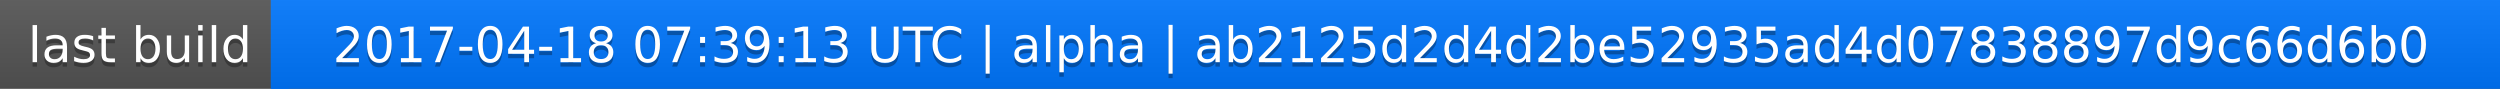
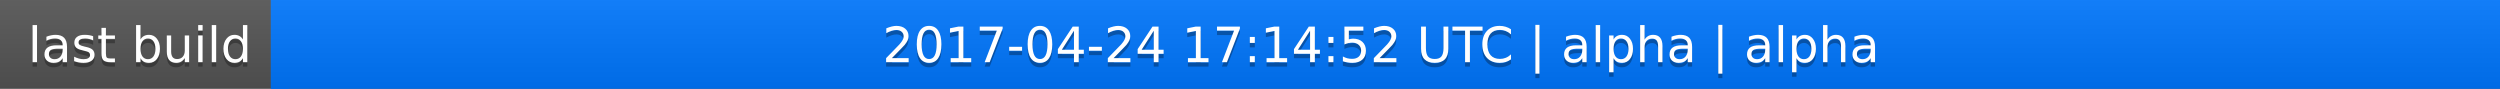
<svg xmlns="http://www.w3.org/2000/svg" width="563" height="20">
  <linearGradient id="a" x2="0" y2="100%">
    <stop offset="0" stop-color="#bbb" stop-opacity=".1" />
    <stop offset="1" stop-opacity=".1" />
  </linearGradient>
  <rect rx="0" width="563" height="20" fill="#555" />
  <rect rx="0" x="61" width="502" height="20" fill="#07f" />
  <path fill="#07f" d="M61 0h4v20h-4z" />
  <rect rx="0" width="563" height="20" fill="url(#a)" />
  <g fill="#fff" text-anchor="middle" font-family="DejaVu Sans,Verdana,Geneva,sans-serif" font-size="11">
    <text x="31.5" y="15" fill="#010101" fill-opacity=".3">last build</text>
    <text x="31.5" y="14">last build</text>
-     <text x="311" y="15" fill="#010101" fill-opacity=".3">2017-04-18 07:39:13 UTC | alpha | ab2125d2d4d2be52935ad4d07838897d9c66d6b0</text>
-     <text x="311" y="14">2017-04-18 07:39:13 UTC | alpha | ab2125d2d4d2be52935ad4d07838897d9c66d6b0</text>
+     <text x="311" y="15" fill="#010101" fill-opacity=".3">2017-04-24 17:14:52 UTC | alpha | alpha</text>
+     <text x="311" y="14">2017-04-24 17:14:52 UTC | alpha | alpha</text>
  </g>
</svg>
